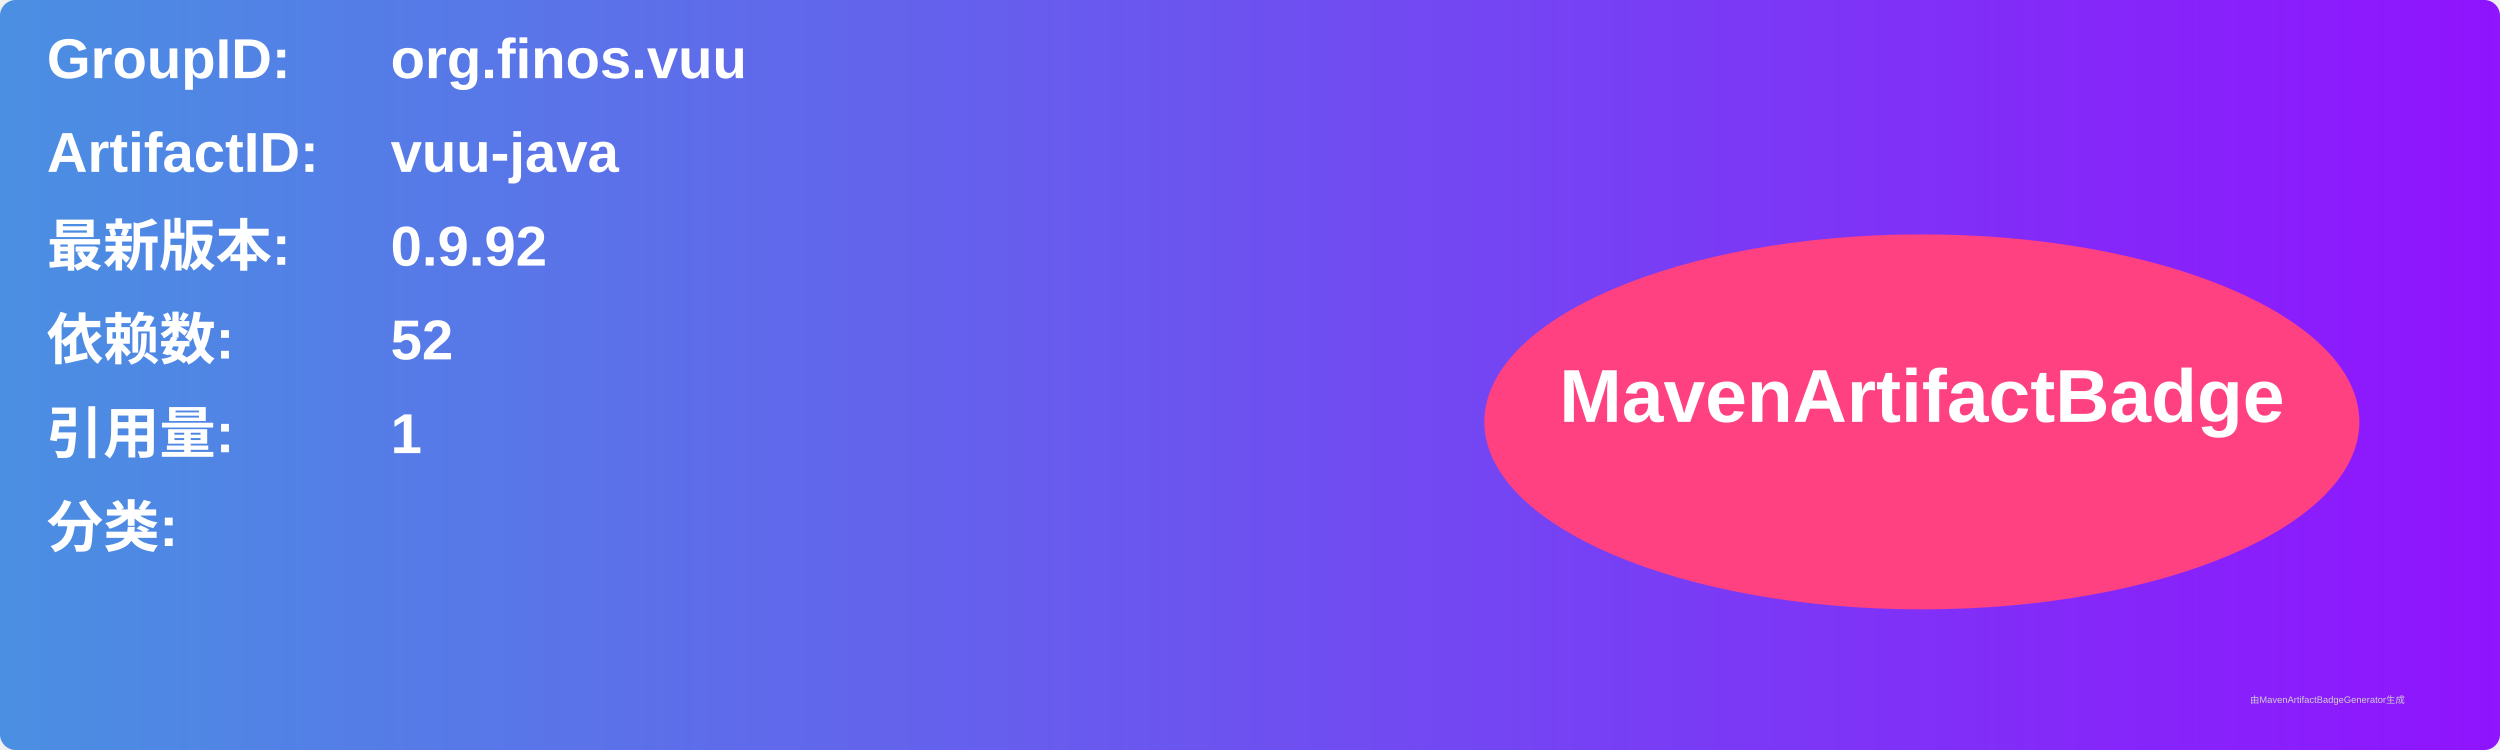
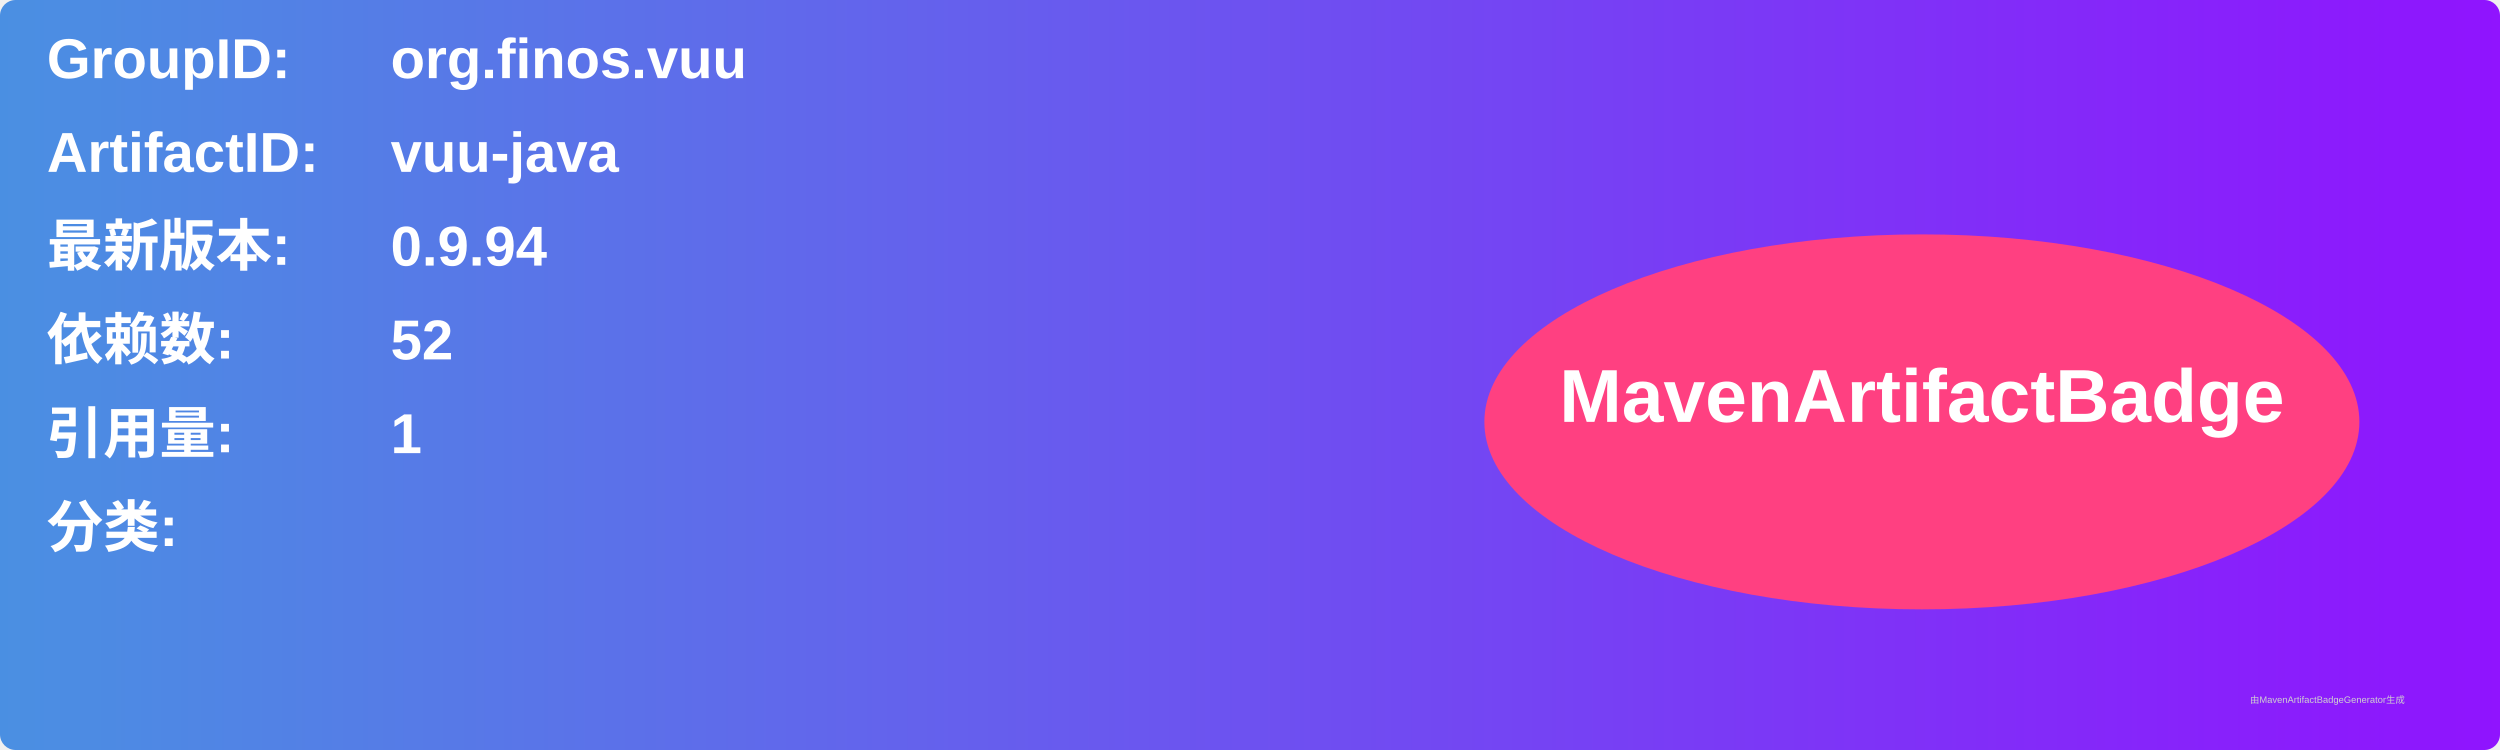
<svg xmlns="http://www.w3.org/2000/svg" width="800" height="240" viewBox="0 0 800 240">
  <linearGradient id="grad" x1="0%" y1="0%" x2="100%" y2="0%">
    <stop offset="0%" stop-color="#4a90e2" />
    <stop offset="100%" stop-color="#9013fe" />
  </linearGradient>
  <rect width="100%" height="100%" rx="5" ry="5" fill="url(#grad)" />
  <g transform="translate(15, 15)">
    <text x="0" y="10" font-family="Arial" font-size="18" fill="white" font-weight="bold" width="260">GroupID:</text>
    <text x="110" y="10" font-family="Arial" font-size="18" fill="white" font-weight="bold" width="460">org.finos.vuu</text>
    <text x="0" y="40" font-family="Arial" font-size="18" fill="white" font-weight="bold" width="260">ArtifactID:</text>
    <text x="110" y="40" font-family="Arial" font-size="18" fill="white" font-weight="bold" width="460">vuu-java</text>
    <text x="0" y="70" font-family="Arial" font-size="18" fill="white" font-weight="bold">最新版本:</text>
    <text x="110" y="70" font-family="Arial" font-size="18" fill="white" font-weight="bold">
-       <tspan font-weight="bold">0.9.92</tspan>
+       <tspan font-weight="bold">0.9.94</tspan>
    </text>
    <text x="0" y="100" font-family="Arial" font-size="18" fill="white" font-weight="bold">依赖数: </text>
    <text x="110" y="100" font-family="Arial" font-size="18" fill="white">
      <tspan font-weight="bold">52</tspan>
    </text>
    <text x="0" y="130" font-family="Arial" font-size="18" fill="white" font-weight="bold">引用量: </text>
    <text x="110" y="130" font-family="Arial" font-size="18" fill="white">
      <tspan font-weight="bold">1</tspan>
    </text>
    <text x="0" y="160" font-family="Arial" font-size="18" fill="white" font-weight="bold">分类:</text>
    <text x="10" y="190" font-family="Arial" font-size="10" fill="white">
      <tspan font-weight="bold" />
    </text>
    <ellipse cx="600" cy="120" rx="140" ry="60" fill="#ff4081" />
    <text x="600" y="120" text-anchor="middle" font-family="Arial" font-size="24" fill="white" font-weight="bold">MavenArtifactBadge</text>
  </g>
  <text x="720" y="225" font-family="Arial" font-size="3" fill="#d0d0d0">由MavenArtifactBadgeGenerator生成</text>
</svg>
